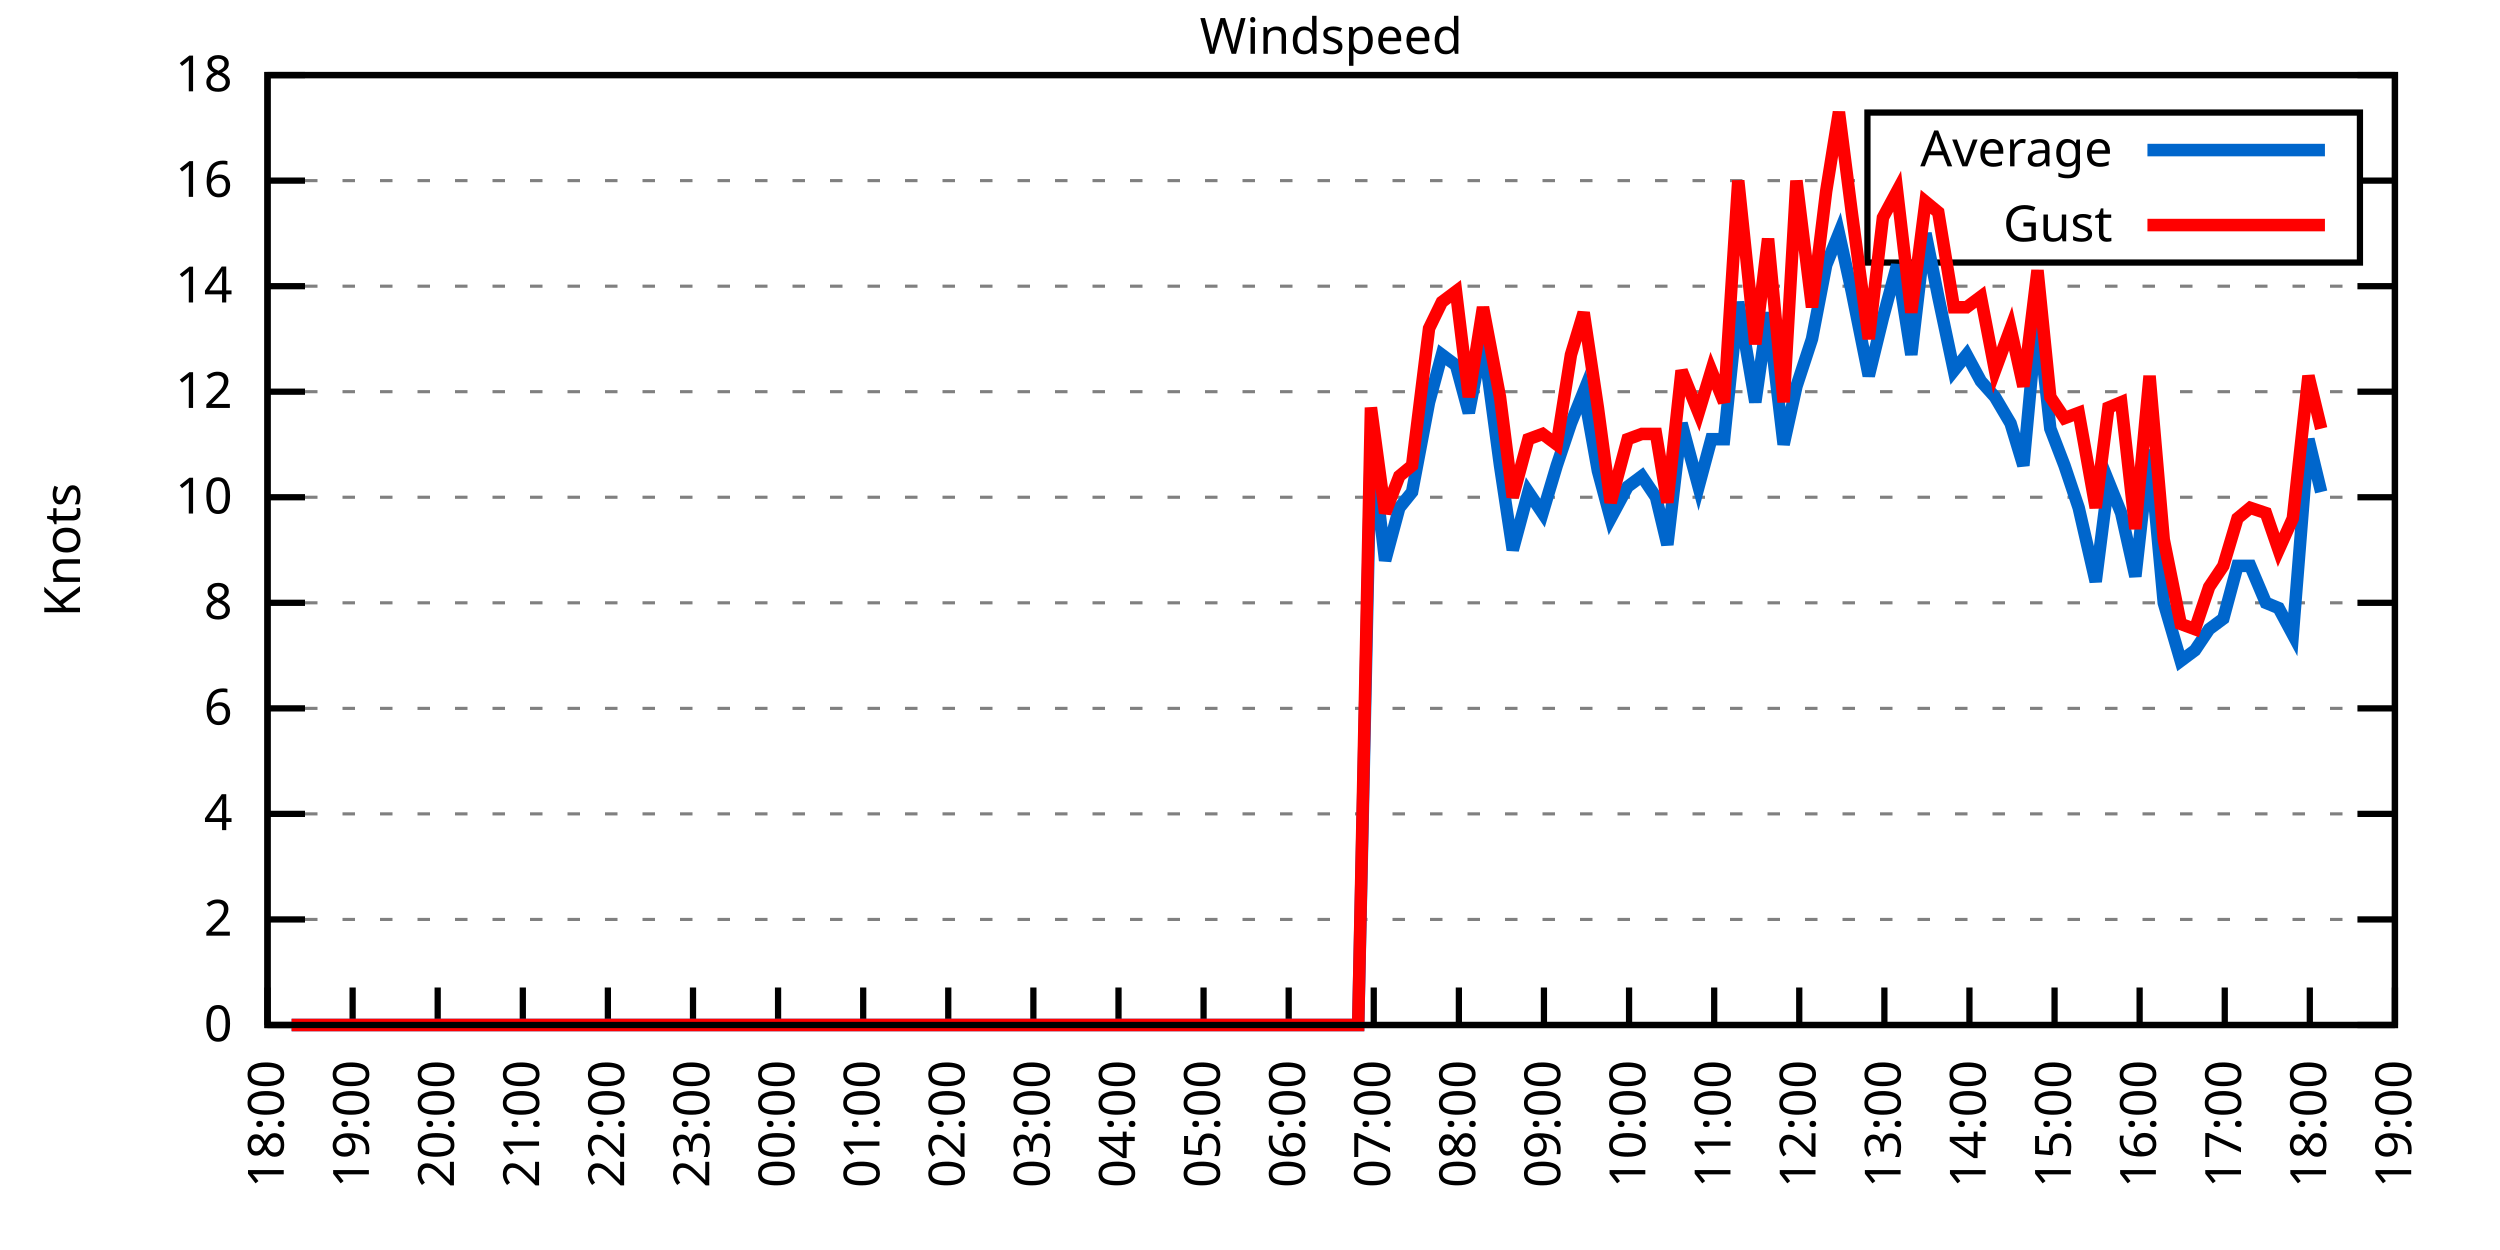
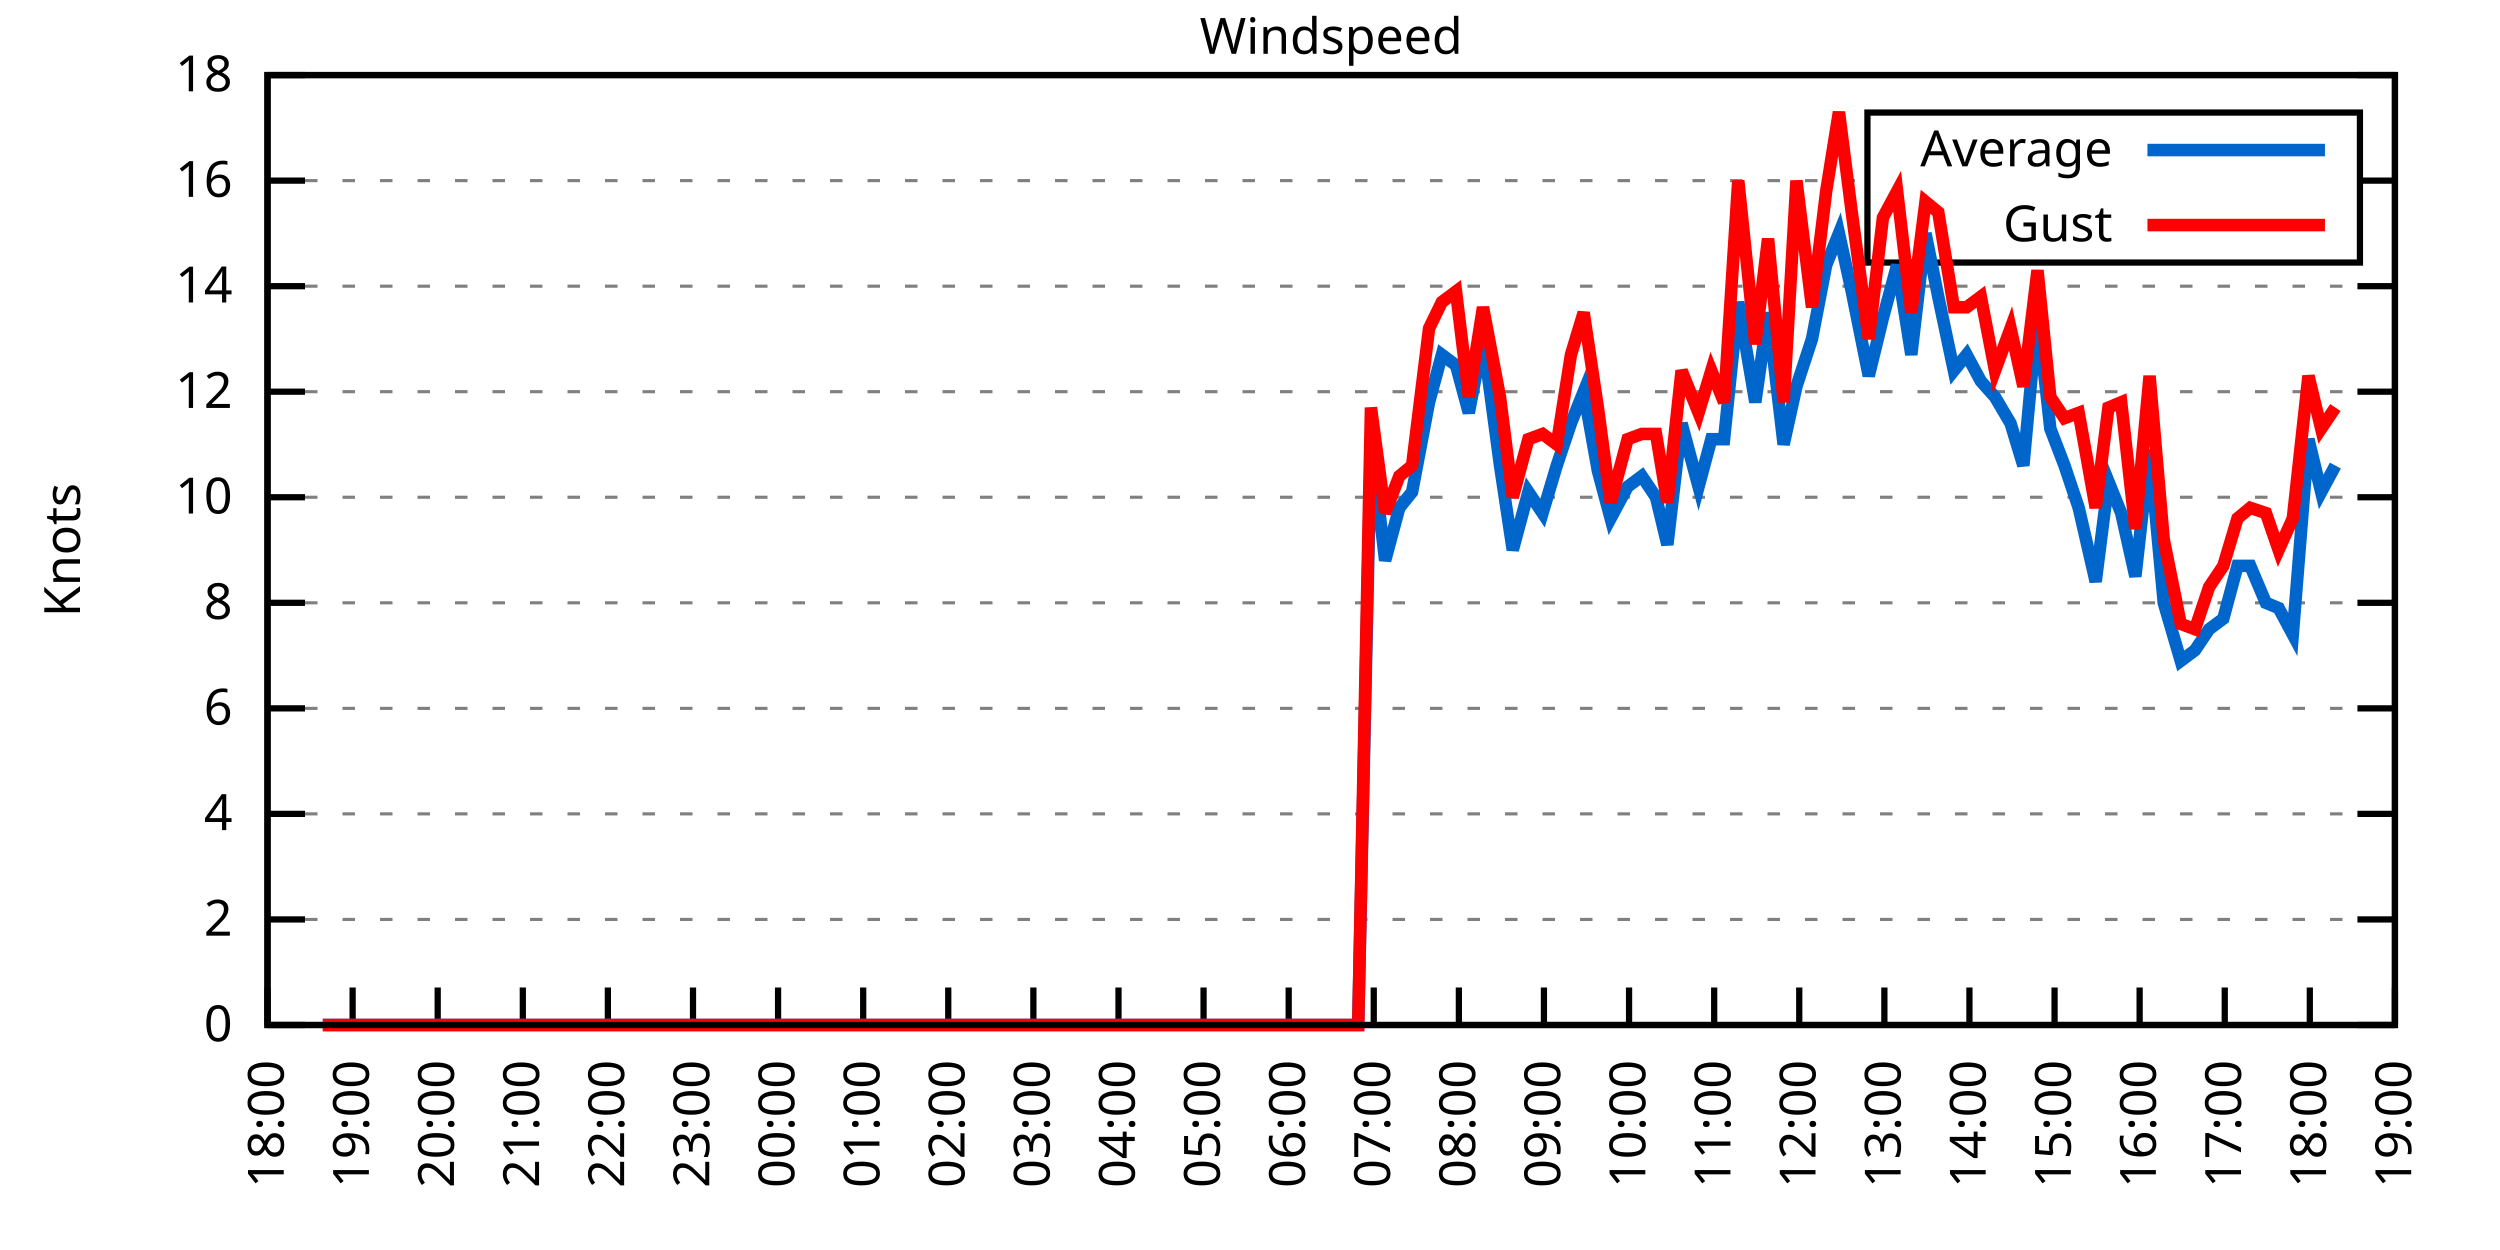
<svg xmlns="http://www.w3.org/2000/svg" xmlns:xlink="http://www.w3.org/1999/xlink" width="400" height="200" viewBox="0 0 400 200">
  <g id="gnuplot_canvas">
    <rect x="0" y="0" width="400" height="200" fill="none" />
    <defs>
      <circle id="gpDot" r="0.5" stroke-width="0.5" stroke="currentColor" />
      <path id="gpPt0" stroke-width="0.333" stroke="currentColor" d="M-1,0 h2 M0,-1 v2" />
      <path id="gpPt1" stroke-width="0.333" stroke="currentColor" d="M-1,-1 L1,1 M1,-1 L-1,1" />
      <path id="gpPt2" stroke-width="0.333" stroke="currentColor" d="M-1,0 L1,0 M0,-1 L0,1 M-1,-1 L1,1 M-1,1 L1,-1" />
      <rect id="gpPt3" stroke-width="0.333" stroke="currentColor" x="-1" y="-1" width="2" height="2" />
      <rect id="gpPt4" stroke-width="0.333" stroke="currentColor" fill="currentColor" x="-1" y="-1" width="2" height="2" />
      <circle id="gpPt5" stroke-width="0.333" stroke="currentColor" cx="0" cy="0" r="1" />
      <use xlink:href="#gpPt5" id="gpPt6" fill="currentColor" stroke="none" />
      <path id="gpPt7" stroke-width="0.333" stroke="currentColor" d="M0,-1.33 L-1.33,0.67 L1.33,0.67 z" />
      <use xlink:href="#gpPt7" id="gpPt8" fill="currentColor" stroke="none" />
      <use xlink:href="#gpPt7" id="gpPt9" stroke="currentColor" transform="rotate(180)" />
      <use xlink:href="#gpPt9" id="gpPt10" fill="currentColor" stroke="none" />
      <use xlink:href="#gpPt3" id="gpPt11" stroke="currentColor" transform="rotate(45)" />
      <use xlink:href="#gpPt11" id="gpPt12" fill="currentColor" stroke="none" />
      <path id="gpPt13" stroke-width="0.333" stroke="currentColor" d="M0,1.330 L1.265,0.411 L0.782,-1.067 L-0.782,-1.076 L-1.265,0.411 z" />
      <use xlink:href="#gpPt13" id="gpPt14" fill="currentColor" stroke="none" />
      <filter id="textbox" filterUnits="objectBoundingBox" x="0" y="0" height="1" width="1">
        <feFlood flood-color="white" flood-opacity="1" result="bgnd" />
        <feComposite in="SourceGraphic" in2="bgnd" operator="atop" />
      </filter>
      <filter id="greybox" filterUnits="objectBoundingBox" x="0" y="0" height="1" width="1">
        <feFlood flood-color="lightgrey" flood-opacity="1" result="grey" />
        <feComposite in="SourceGraphic" in2="grey" operator="atop" />
      </filter>
    </defs>
    <g fill="none" color="white" stroke="currentColor" stroke-width="1.00" stroke-linecap="butt" stroke-linejoin="miter">
</g>
    <g fill="none" color="black" stroke="currentColor" stroke-width="1.00" stroke-linecap="butt" stroke-linejoin="miter">
      <g stroke="none" shape-rendering="crispEdges">
        <polygon fill="rgb(255, 255, 255)" points="42.80,164.00 383.18,164.00 383.18,12.02 42.80,12.02 " />
      </g>
    </g>
    <g fill="none" color="black" stroke="currentColor" stroke-width="1.00" stroke-linecap="butt" stroke-linejoin="miter">
</g>
    <g fill="none" color="black" stroke="black" stroke-width="0.50" stroke-linecap="butt" stroke-linejoin="miter">
</g>
    <g fill="none" color="gray" stroke="currentColor" stroke-width="0.50" stroke-linecap="butt" stroke-linejoin="miter">
      <path stroke="gray" stroke-dasharray="2,4" class="gridline" d="M42.80,164.00 L383.19,164.00  " />
    </g>
    <g fill="none" color="gray" stroke="gray" stroke-width="1.00" stroke-linecap="butt" stroke-linejoin="miter">
</g>
    <g fill="none" color="black" stroke="currentColor" stroke-width="1.00" stroke-linecap="butt" stroke-linejoin="miter">
      <path stroke="black" d="M42.80,164.00 L48.80,164.00 M383.19,164.00 L377.19,164.00  " />
      <g transform="translate(37.20,166.60)" stroke="none" fill="black" font-family="Sans" font-size="8.00" text-anchor="end">
        <text>
          <tspan font-family="Sans"> 0</tspan>
        </text>
      </g>
    </g>
    <g fill="none" color="black" stroke="currentColor" stroke-width="1.00" stroke-linecap="butt" stroke-linejoin="miter">
</g>
    <g fill="none" color="black" stroke="black" stroke-width="0.50" stroke-linecap="butt" stroke-linejoin="miter">
</g>
    <g fill="none" color="gray" stroke="currentColor" stroke-width="0.50" stroke-linecap="butt" stroke-linejoin="miter">
      <path stroke="gray" stroke-dasharray="2,4" class="gridline" d="M42.80,147.11 L383.19,147.11  " />
    </g>
    <g fill="none" color="gray" stroke="gray" stroke-width="1.00" stroke-linecap="butt" stroke-linejoin="miter">
</g>
    <g fill="none" color="black" stroke="currentColor" stroke-width="1.00" stroke-linecap="butt" stroke-linejoin="miter">
      <path stroke="black" d="M42.80,147.11 L48.80,147.11 M383.19,147.11 L377.19,147.11  " />
      <g transform="translate(37.20,149.71)" stroke="none" fill="black" font-family="Sans" font-size="8.00" text-anchor="end">
        <text>
          <tspan font-family="Sans"> 2</tspan>
        </text>
      </g>
    </g>
    <g fill="none" color="black" stroke="currentColor" stroke-width="1.00" stroke-linecap="butt" stroke-linejoin="miter">
</g>
    <g fill="none" color="black" stroke="black" stroke-width="0.50" stroke-linecap="butt" stroke-linejoin="miter">
</g>
    <g fill="none" color="gray" stroke="currentColor" stroke-width="0.50" stroke-linecap="butt" stroke-linejoin="miter">
      <path stroke="gray" stroke-dasharray="2,4" class="gridline" d="M42.80,130.22 L383.19,130.22  " />
    </g>
    <g fill="none" color="gray" stroke="gray" stroke-width="1.00" stroke-linecap="butt" stroke-linejoin="miter">
</g>
    <g fill="none" color="black" stroke="currentColor" stroke-width="1.00" stroke-linecap="butt" stroke-linejoin="miter">
      <path stroke="black" d="M42.80,130.22 L48.80,130.22 M383.19,130.22 L377.19,130.22  " />
      <g transform="translate(37.20,132.82)" stroke="none" fill="black" font-family="Sans" font-size="8.00" text-anchor="end">
        <text>
          <tspan font-family="Sans"> 4</tspan>
        </text>
      </g>
    </g>
    <g fill="none" color="black" stroke="currentColor" stroke-width="1.00" stroke-linecap="butt" stroke-linejoin="miter">
</g>
    <g fill="none" color="black" stroke="black" stroke-width="0.50" stroke-linecap="butt" stroke-linejoin="miter">
</g>
    <g fill="none" color="gray" stroke="currentColor" stroke-width="0.50" stroke-linecap="butt" stroke-linejoin="miter">
      <path stroke="gray" stroke-dasharray="2,4" class="gridline" d="M42.80,113.34 L383.19,113.34  " />
    </g>
    <g fill="none" color="gray" stroke="gray" stroke-width="1.00" stroke-linecap="butt" stroke-linejoin="miter">
</g>
    <g fill="none" color="black" stroke="currentColor" stroke-width="1.00" stroke-linecap="butt" stroke-linejoin="miter">
      <path stroke="black" d="M42.80,113.34 L48.80,113.34 M383.19,113.34 L377.19,113.34  " />
      <g transform="translate(37.20,115.94)" stroke="none" fill="black" font-family="Sans" font-size="8.00" text-anchor="end">
        <text>
          <tspan font-family="Sans"> 6</tspan>
        </text>
      </g>
    </g>
    <g fill="none" color="black" stroke="currentColor" stroke-width="1.00" stroke-linecap="butt" stroke-linejoin="miter">
</g>
    <g fill="none" color="black" stroke="black" stroke-width="0.50" stroke-linecap="butt" stroke-linejoin="miter">
</g>
    <g fill="none" color="gray" stroke="currentColor" stroke-width="0.50" stroke-linecap="butt" stroke-linejoin="miter">
      <path stroke="gray" stroke-dasharray="2,4" class="gridline" d="M42.80,96.45 L383.19,96.45  " />
    </g>
    <g fill="none" color="gray" stroke="gray" stroke-width="1.00" stroke-linecap="butt" stroke-linejoin="miter">
</g>
    <g fill="none" color="black" stroke="currentColor" stroke-width="1.00" stroke-linecap="butt" stroke-linejoin="miter">
      <path stroke="black" d="M42.80,96.45 L48.80,96.45 M383.19,96.45 L377.19,96.45  " />
      <g transform="translate(37.20,99.05)" stroke="none" fill="black" font-family="Sans" font-size="8.00" text-anchor="end">
        <text>
          <tspan font-family="Sans"> 8</tspan>
        </text>
      </g>
    </g>
    <g fill="none" color="black" stroke="currentColor" stroke-width="1.00" stroke-linecap="butt" stroke-linejoin="miter">
</g>
    <g fill="none" color="black" stroke="black" stroke-width="0.50" stroke-linecap="butt" stroke-linejoin="miter">
</g>
    <g fill="none" color="gray" stroke="currentColor" stroke-width="0.50" stroke-linecap="butt" stroke-linejoin="miter">
      <path stroke="gray" stroke-dasharray="2,4" class="gridline" d="M42.80,79.56 L383.19,79.56  " />
    </g>
    <g fill="none" color="gray" stroke="gray" stroke-width="1.00" stroke-linecap="butt" stroke-linejoin="miter">
</g>
    <g fill="none" color="black" stroke="currentColor" stroke-width="1.00" stroke-linecap="butt" stroke-linejoin="miter">
      <path stroke="black" d="M42.80,79.56 L48.80,79.56 M383.19,79.56 L377.19,79.56  " />
      <g transform="translate(37.20,82.16)" stroke="none" fill="black" font-family="Sans" font-size="8.00" text-anchor="end">
        <text>
          <tspan font-family="Sans"> 10</tspan>
        </text>
      </g>
    </g>
    <g fill="none" color="black" stroke="currentColor" stroke-width="1.00" stroke-linecap="butt" stroke-linejoin="miter">
</g>
    <g fill="none" color="black" stroke="black" stroke-width="0.50" stroke-linecap="butt" stroke-linejoin="miter">
</g>
    <g fill="none" color="gray" stroke="currentColor" stroke-width="0.50" stroke-linecap="butt" stroke-linejoin="miter">
      <path stroke="gray" stroke-dasharray="2,4" class="gridline" d="M42.80,62.67 L383.19,62.67  " />
    </g>
    <g fill="none" color="gray" stroke="gray" stroke-width="1.00" stroke-linecap="butt" stroke-linejoin="miter">
</g>
    <g fill="none" color="black" stroke="currentColor" stroke-width="1.00" stroke-linecap="butt" stroke-linejoin="miter">
      <path stroke="black" d="M42.80,62.67 L48.80,62.67 M383.19,62.67 L377.19,62.67  " />
      <g transform="translate(37.20,65.27)" stroke="none" fill="black" font-family="Sans" font-size="8.00" text-anchor="end">
        <text>
          <tspan font-family="Sans"> 12</tspan>
        </text>
      </g>
    </g>
    <g fill="none" color="black" stroke="currentColor" stroke-width="1.00" stroke-linecap="butt" stroke-linejoin="miter">
</g>
    <g fill="none" color="black" stroke="black" stroke-width="0.50" stroke-linecap="butt" stroke-linejoin="miter">
</g>
    <g fill="none" color="gray" stroke="currentColor" stroke-width="0.50" stroke-linecap="butt" stroke-linejoin="miter">
      <path stroke="gray" stroke-dasharray="2,4" class="gridline" d="M42.80,45.79 L383.19,45.79  " />
    </g>
    <g fill="none" color="gray" stroke="gray" stroke-width="1.00" stroke-linecap="butt" stroke-linejoin="miter">
</g>
    <g fill="none" color="black" stroke="currentColor" stroke-width="1.00" stroke-linecap="butt" stroke-linejoin="miter">
      <path stroke="black" d="M42.80,45.79 L48.80,45.79 M383.19,45.79 L377.19,45.79  " />
      <g transform="translate(37.20,48.39)" stroke="none" fill="black" font-family="Sans" font-size="8.00" text-anchor="end">
        <text>
          <tspan font-family="Sans"> 14</tspan>
        </text>
      </g>
    </g>
    <g fill="none" color="black" stroke="currentColor" stroke-width="1.00" stroke-linecap="butt" stroke-linejoin="miter">
</g>
    <g fill="none" color="black" stroke="black" stroke-width="0.50" stroke-linecap="butt" stroke-linejoin="miter">
</g>
    <g fill="none" color="gray" stroke="currentColor" stroke-width="0.50" stroke-linecap="butt" stroke-linejoin="miter">
      <path stroke="gray" stroke-dasharray="2,4" class="gridline" d="M42.80,28.90 L298.79,28.90 M377.59,28.90 L383.19,28.90  " />
    </g>
    <g fill="none" color="gray" stroke="gray" stroke-width="1.00" stroke-linecap="butt" stroke-linejoin="miter">
</g>
    <g fill="none" color="black" stroke="currentColor" stroke-width="1.00" stroke-linecap="butt" stroke-linejoin="miter">
      <path stroke="black" d="M42.80,28.90 L48.80,28.90 M383.19,28.90 L377.19,28.90  " />
      <g transform="translate(37.20,31.50)" stroke="none" fill="black" font-family="Sans" font-size="8.00" text-anchor="end">
        <text>
          <tspan font-family="Sans"> 16</tspan>
        </text>
      </g>
    </g>
    <g fill="none" color="black" stroke="currentColor" stroke-width="1.00" stroke-linecap="butt" stroke-linejoin="miter">
</g>
    <g fill="none" color="black" stroke="black" stroke-width="0.50" stroke-linecap="butt" stroke-linejoin="miter">
</g>
    <g fill="none" color="gray" stroke="currentColor" stroke-width="0.50" stroke-linecap="butt" stroke-linejoin="miter">
      <path stroke="gray" stroke-dasharray="2,4" class="gridline" d="M42.80,12.01 L383.19,12.01  " />
    </g>
    <g fill="none" color="gray" stroke="gray" stroke-width="1.00" stroke-linecap="butt" stroke-linejoin="miter">
</g>
    <g fill="none" color="black" stroke="currentColor" stroke-width="1.00" stroke-linecap="butt" stroke-linejoin="miter">
      <path stroke="black" d="M42.80,12.01 L48.80,12.01 M383.19,12.01 L377.19,12.01  " />
      <g transform="translate(37.20,14.61)" stroke="none" fill="black" font-family="Sans" font-size="8.00" text-anchor="end">
        <text>
          <tspan font-family="Sans"> 18</tspan>
        </text>
      </g>
    </g>
    <g fill="none" color="black" stroke="currentColor" stroke-width="1.00" stroke-linecap="butt" stroke-linejoin="miter">
      <path stroke="black" d="M42.80,164.00 L42.80,158.00  " />
      <g transform="translate(45.40,169.60) rotate(270.00)" stroke="none" fill="black" font-family="Sans" font-size="8.00" text-anchor="end">
        <text>
          <tspan font-family="Sans">18:00</tspan>
        </text>
      </g>
    </g>
    <g fill="none" color="black" stroke="currentColor" stroke-width="1.00" stroke-linecap="butt" stroke-linejoin="miter">
      <path stroke="black" d="M56.42,164.00 L56.42,158.00  " />
      <g transform="translate(59.02,169.60) rotate(270.00)" stroke="none" fill="black" font-family="Sans" font-size="8.00" text-anchor="end">
        <text>
          <tspan font-family="Sans">19:00</tspan>
        </text>
      </g>
    </g>
    <g fill="none" color="black" stroke="currentColor" stroke-width="1.00" stroke-linecap="butt" stroke-linejoin="miter">
      <path stroke="black" d="M70.03,164.00 L70.03,158.00  " />
      <g transform="translate(72.63,169.60) rotate(270.00)" stroke="none" fill="black" font-family="Sans" font-size="8.00" text-anchor="end">
        <text>
          <tspan font-family="Sans">20:00</tspan>
        </text>
      </g>
    </g>
    <g fill="none" color="black" stroke="currentColor" stroke-width="1.00" stroke-linecap="butt" stroke-linejoin="miter">
      <path stroke="black" d="M83.65,164.00 L83.65,158.00  " />
      <g transform="translate(86.25,169.60) rotate(270.00)" stroke="none" fill="black" font-family="Sans" font-size="8.00" text-anchor="end">
        <text>
          <tspan font-family="Sans">21:00</tspan>
        </text>
      </g>
    </g>
    <g fill="none" color="black" stroke="currentColor" stroke-width="1.00" stroke-linecap="butt" stroke-linejoin="miter">
      <path stroke="black" d="M97.26,164.00 L97.26,158.00  " />
      <g transform="translate(99.86,169.60) rotate(270.00)" stroke="none" fill="black" font-family="Sans" font-size="8.00" text-anchor="end">
        <text>
          <tspan font-family="Sans">22:00</tspan>
        </text>
      </g>
    </g>
    <g fill="none" color="black" stroke="currentColor" stroke-width="1.00" stroke-linecap="butt" stroke-linejoin="miter">
      <path stroke="black" d="M110.88,164.00 L110.88,158.00  " />
      <g transform="translate(113.48,169.60) rotate(270.00)" stroke="none" fill="black" font-family="Sans" font-size="8.00" text-anchor="end">
        <text>
          <tspan font-family="Sans">23:00</tspan>
        </text>
      </g>
    </g>
    <g fill="none" color="black" stroke="currentColor" stroke-width="1.00" stroke-linecap="butt" stroke-linejoin="miter">
      <path stroke="black" d="M124.49,164.00 L124.49,158.00  " />
      <g transform="translate(127.09,169.60) rotate(270.00)" stroke="none" fill="black" font-family="Sans" font-size="8.00" text-anchor="end">
        <text>
          <tspan font-family="Sans">00:00</tspan>
        </text>
      </g>
    </g>
    <g fill="none" color="black" stroke="currentColor" stroke-width="1.00" stroke-linecap="butt" stroke-linejoin="miter">
      <path stroke="black" d="M138.11,164.00 L138.11,158.00  " />
      <g transform="translate(140.71,169.60) rotate(270.00)" stroke="none" fill="black" font-family="Sans" font-size="8.00" text-anchor="end">
        <text>
          <tspan font-family="Sans">01:00</tspan>
        </text>
      </g>
    </g>
    <g fill="none" color="black" stroke="currentColor" stroke-width="1.00" stroke-linecap="butt" stroke-linejoin="miter">
      <path stroke="black" d="M151.72,164.00 L151.72,158.00  " />
      <g transform="translate(154.32,169.60) rotate(270.00)" stroke="none" fill="black" font-family="Sans" font-size="8.00" text-anchor="end">
        <text>
          <tspan font-family="Sans">02:00</tspan>
        </text>
      </g>
    </g>
    <g fill="none" color="black" stroke="currentColor" stroke-width="1.00" stroke-linecap="butt" stroke-linejoin="miter">
      <path stroke="black" d="M165.34,164.00 L165.34,158.00  " />
      <g transform="translate(167.94,169.60) rotate(270.00)" stroke="none" fill="black" font-family="Sans" font-size="8.00" text-anchor="end">
        <text>
          <tspan font-family="Sans">03:00</tspan>
        </text>
      </g>
    </g>
    <g fill="none" color="black" stroke="currentColor" stroke-width="1.00" stroke-linecap="butt" stroke-linejoin="miter">
      <path stroke="black" d="M178.96,164.00 L178.96,158.00  " />
      <g transform="translate(181.56,169.60) rotate(270.00)" stroke="none" fill="black" font-family="Sans" font-size="8.00" text-anchor="end">
        <text>
          <tspan font-family="Sans">04:00</tspan>
        </text>
      </g>
    </g>
    <g fill="none" color="black" stroke="currentColor" stroke-width="1.00" stroke-linecap="butt" stroke-linejoin="miter">
      <path stroke="black" d="M192.57,164.00 L192.57,158.00  " />
      <g transform="translate(195.17,169.60) rotate(270.00)" stroke="none" fill="black" font-family="Sans" font-size="8.00" text-anchor="end">
        <text>
          <tspan font-family="Sans">05:00</tspan>
        </text>
      </g>
    </g>
    <g fill="none" color="black" stroke="currentColor" stroke-width="1.00" stroke-linecap="butt" stroke-linejoin="miter">
      <path stroke="black" d="M206.19,164.00 L206.19,158.00  " />
      <g transform="translate(208.79,169.60) rotate(270.00)" stroke="none" fill="black" font-family="Sans" font-size="8.00" text-anchor="end">
        <text>
          <tspan font-family="Sans">06:00</tspan>
        </text>
      </g>
    </g>
    <g fill="none" color="black" stroke="currentColor" stroke-width="1.00" stroke-linecap="butt" stroke-linejoin="miter">
      <path stroke="black" d="M219.80,164.00 L219.80,158.00  " />
      <g transform="translate(222.40,169.60) rotate(270.00)" stroke="none" fill="black" font-family="Sans" font-size="8.00" text-anchor="end">
        <text>
          <tspan font-family="Sans">07:00</tspan>
        </text>
      </g>
    </g>
    <g fill="none" color="black" stroke="currentColor" stroke-width="1.00" stroke-linecap="butt" stroke-linejoin="miter">
      <path stroke="black" d="M233.42,164.00 L233.42,158.00  " />
      <g transform="translate(236.02,169.60) rotate(270.00)" stroke="none" fill="black" font-family="Sans" font-size="8.00" text-anchor="end">
        <text>
          <tspan font-family="Sans">08:00</tspan>
        </text>
      </g>
    </g>
    <g fill="none" color="black" stroke="currentColor" stroke-width="1.00" stroke-linecap="butt" stroke-linejoin="miter">
      <path stroke="black" d="M247.03,164.00 L247.03,158.00  " />
      <g transform="translate(249.63,169.60) rotate(270.00)" stroke="none" fill="black" font-family="Sans" font-size="8.00" text-anchor="end">
        <text>
          <tspan font-family="Sans">09:00</tspan>
        </text>
      </g>
    </g>
    <g fill="none" color="black" stroke="currentColor" stroke-width="1.00" stroke-linecap="butt" stroke-linejoin="miter">
      <path stroke="black" d="M260.65,164.00 L260.65,158.00  " />
      <g transform="translate(263.25,169.60) rotate(270.00)" stroke="none" fill="black" font-family="Sans" font-size="8.00" text-anchor="end">
        <text>
          <tspan font-family="Sans">10:00</tspan>
        </text>
      </g>
    </g>
    <g fill="none" color="black" stroke="currentColor" stroke-width="1.00" stroke-linecap="butt" stroke-linejoin="miter">
      <path stroke="black" d="M274.27,164.00 L274.27,158.00  " />
      <g transform="translate(276.87,169.60) rotate(270.00)" stroke="none" fill="black" font-family="Sans" font-size="8.00" text-anchor="end">
        <text>
          <tspan font-family="Sans">11:00</tspan>
        </text>
      </g>
    </g>
    <g fill="none" color="black" stroke="currentColor" stroke-width="1.00" stroke-linecap="butt" stroke-linejoin="miter">
      <path stroke="black" d="M287.88,164.00 L287.88,158.00  " />
      <g transform="translate(290.48,169.60) rotate(270.00)" stroke="none" fill="black" font-family="Sans" font-size="8.00" text-anchor="end">
        <text>
          <tspan font-family="Sans">12:00</tspan>
        </text>
      </g>
    </g>
    <g fill="none" color="black" stroke="currentColor" stroke-width="1.00" stroke-linecap="butt" stroke-linejoin="miter">
      <path stroke="black" d="M301.50,164.00 L301.50,158.00  " />
      <g transform="translate(304.10,169.60) rotate(270.00)" stroke="none" fill="black" font-family="Sans" font-size="8.00" text-anchor="end">
        <text>
          <tspan font-family="Sans">13:00</tspan>
        </text>
      </g>
    </g>
    <g fill="none" color="black" stroke="currentColor" stroke-width="1.00" stroke-linecap="butt" stroke-linejoin="miter">
      <path stroke="black" d="M315.11,164.00 L315.11,158.00  " />
      <g transform="translate(317.71,169.60) rotate(270.00)" stroke="none" fill="black" font-family="Sans" font-size="8.00" text-anchor="end">
        <text>
          <tspan font-family="Sans">14:00</tspan>
        </text>
      </g>
    </g>
    <g fill="none" color="black" stroke="currentColor" stroke-width="1.00" stroke-linecap="butt" stroke-linejoin="miter">
      <path stroke="black" d="M328.73,164.00 L328.73,158.00  " />
      <g transform="translate(331.33,169.60) rotate(270.00)" stroke="none" fill="black" font-family="Sans" font-size="8.00" text-anchor="end">
        <text>
          <tspan font-family="Sans">15:00</tspan>
        </text>
      </g>
    </g>
    <g fill="none" color="black" stroke="currentColor" stroke-width="1.00" stroke-linecap="butt" stroke-linejoin="miter">
      <path stroke="black" d="M342.34,164.00 L342.34,158.00  " />
      <g transform="translate(344.94,169.60) rotate(270.00)" stroke="none" fill="black" font-family="Sans" font-size="8.00" text-anchor="end">
        <text>
          <tspan font-family="Sans">16:00</tspan>
        </text>
      </g>
    </g>
    <g fill="none" color="black" stroke="currentColor" stroke-width="1.00" stroke-linecap="butt" stroke-linejoin="miter">
      <path stroke="black" d="M355.96,164.00 L355.96,158.00  " />
      <g transform="translate(358.56,169.60) rotate(270.00)" stroke="none" fill="black" font-family="Sans" font-size="8.00" text-anchor="end">
        <text>
          <tspan font-family="Sans">17:00</tspan>
        </text>
      </g>
    </g>
    <g fill="none" color="black" stroke="currentColor" stroke-width="1.00" stroke-linecap="butt" stroke-linejoin="miter">
      <path stroke="black" d="M369.57,164.00 L369.57,158.00  " />
      <g transform="translate(372.17,169.60) rotate(270.00)" stroke="none" fill="black" font-family="Sans" font-size="8.00" text-anchor="end">
        <text>
          <tspan font-family="Sans">18:00</tspan>
        </text>
      </g>
    </g>
    <g fill="none" color="black" stroke="currentColor" stroke-width="1.00" stroke-linecap="butt" stroke-linejoin="miter">
      <path stroke="black" d="M383.19,164.00 L383.19,158.00  " />
      <g transform="translate(385.79,169.60) rotate(270.00)" stroke="none" fill="black" font-family="Sans" font-size="8.00" text-anchor="end">
        <text>
          <tspan font-family="Sans">19:00</tspan>
        </text>
      </g>
    </g>
    <g fill="none" color="black" stroke="currentColor" stroke-width="1.00" stroke-linecap="butt" stroke-linejoin="miter">
</g>
    <g fill="none" color="black" stroke="currentColor" stroke-width="1.00" stroke-linecap="butt" stroke-linejoin="miter">
      <path stroke="black" d="M42.80,12.01 L42.80,164.00 L383.19,164.00 L383.19,12.01 L42.80,12.01 Z  " />
    </g>
    <g fill="none" color="black" stroke="currentColor" stroke-width="1.00" stroke-linecap="butt" stroke-linejoin="miter">
</g>
    <g fill="none" color="black" stroke="currentColor" stroke-width="1.00" stroke-linecap="butt" stroke-linejoin="miter">
      <path stroke="black" d="M298.79,42.01 L298.79,18.01 L377.59,18.01 L377.59,42.01 L298.79,42.01 Z  " />
    </g>
    <g id="Windspeed_plot_1">
      <g fill="none" color="white" stroke="black" stroke-width="2.00" stroke-linecap="butt" stroke-linejoin="miter">
</g>
      <g fill="none" color="black" stroke="currentColor" stroke-width="2.00" stroke-linecap="butt" stroke-linejoin="miter">
        <g transform="translate(337.99,26.61)" stroke="none" fill="black" font-family="Sans" font-size="8.00" text-anchor="end">
          <text>
            <tspan font-family="Sans">Average</tspan>
          </text>
        </g>
      </g>
      <g fill="none" color="black" stroke="currentColor" stroke-width="2.00" stroke-linecap="butt" stroke-linejoin="miter">
-         <path stroke="rgb(  0, 102, 204)" d="M343.59,24.01 L371.99,24.01 M46.66,164.00 L49.38,164.00 L51.65,164.00 L53.47,164.00 L55.96,164.00 L58.00,164.00   L60.50,164.00 L63.00,164.00 L64.81,164.00 L67.54,164.00 L69.35,164.00 L72.07,164.00 L74.12,164.00 L76.16,164.00   L78.65,164.00 L81.15,164.00 L82.97,164.00 L85.69,164.00 L87.73,164.00 L89.77,164.00 L92.27,164.00 L94.77,164.00   L96.58,164.00 L99.30,164.00 L101.12,164.00 L103.84,164.00 L105.66,164.00 L108.15,164.00 L110.65,164.00 L112.69,164.00   L115.19,164.00 L117.23,164.00 L119.50,164.00 L122.00,164.00 L123.81,164.00 L126.31,164.00 L128.35,164.00 L131.07,164.00   L132.89,164.00 L135.39,164.00 L137.88,164.00 L139.70,164.00 L142.42,164.00 L144.69,164.00 L146.73,164.00 L148.77,164.00   L151.27,164.00 L153.77,164.00 L156.04,164.00 L158.31,164.00 L160.57,164.00 L162.62,164.00 L164.89,164.00 L166.93,164.00   L169.65,164.00 L171.92,164.00 L173.74,164.00 L176.46,164.00 L178.28,164.00 L180.54,164.00 L182.81,164.00 L185.54,164.00   L187.81,164.00 L190.08,164.00 L191.89,164.00 L193.93,164.00 L196.66,164.00 L199.15,164.00 L200.97,164.00 L203.24,164.00   L205.96,164.00 L207.78,164.00 L210.27,164.00 L212.77,164.00 L214.81,164.00 L217.31,164.00 L219.35,70.27 L221.62,89.69   L223.89,81.25 L225.93,78.72 L228.65,64.36 L230.70,56.76 L232.96,58.45 L235.01,66.05 L237.28,54.23 L240.00,74.49   L242.04,88.00 L244.54,78.72 L246.81,82.09 L249.08,74.49 L251.35,67.74 L253.39,62.67 L255.66,75.34 L257.70,82.94   L260.42,77.87 L262.69,76.18 L264.96,79.56 L266.78,87.16 L269.05,67.74 L271.77,77.87 L273.81,70.27 L275.85,70.27   L278.12,48.32 L280.85,64.36 L282.89,50.01 L285.38,71.12 L287.43,61.83 L289.92,54.23 L292.19,42.41 L294.23,37.34   L296.28,46.63 L299.00,60.14 L301.27,50.85 L303.54,42.41 L305.81,56.76 L308.08,37.34 L310.12,47.47 L312.62,59.30   L314.66,56.76 L316.93,60.98 L319.20,63.52 L321.69,67.74 L323.74,74.49 L326.00,50.01 L328.05,68.58 L330.32,74.49   L332.59,81.25 L335.31,93.07 L337.35,77.03 L339.39,82.09 L341.66,92.23 L343.93,71.96 L346.20,96.45 L348.92,105.74   L351.19,104.05 L353.46,100.67 L355.73,98.98 L358.00,90.54 L360.04,90.54 L362.54,96.45 L364.58,97.29 L366.85,101.52   L369.35,70.27 L371.39,78.72  " />
+         <path stroke="rgb(  0, 102, 204)" d="M343.59,24.01 L371.99,24.01 M51.65,164.00 L53.47,164.00 L55.96,164.00 L58.00,164.00 L60.50,164.00 L63.00,164.00   L64.81,164.00 L67.54,164.00 L69.35,164.00 L72.07,164.00 L74.12,164.00 L76.16,164.00 L78.65,164.00 L81.15,164.00   L82.97,164.00 L85.69,164.00 L87.73,164.00 L89.77,164.00 L92.27,164.00 L94.77,164.00 L96.58,164.00 L99.30,164.00   L101.12,164.00 L103.84,164.00 L105.66,164.00 L108.15,164.00 L110.65,164.00 L112.69,164.00 L115.19,164.00 L117.23,164.00   L119.50,164.00 L122.00,164.00 L123.81,164.00 L126.31,164.00 L128.35,164.00 L131.07,164.00 L132.89,164.00 L135.39,164.00   L137.88,164.00 L139.70,164.00 L142.42,164.00 L144.69,164.00 L146.73,164.00 L148.77,164.00 L151.27,164.00 L153.77,164.00   L156.04,164.00 L158.31,164.00 L160.57,164.00 L162.62,164.00 L164.89,164.00 L166.93,164.00 L169.65,164.00 L171.92,164.00   L173.74,164.00 L176.46,164.00 L178.28,164.00 L180.54,164.00 L182.81,164.00 L185.54,164.00 L187.81,164.00 L190.08,164.00   L191.89,164.00 L193.93,164.00 L196.66,164.00 L199.15,164.00 L200.97,164.00 L203.24,164.00 L205.96,164.00 L207.78,164.00   L210.27,164.00 L212.77,164.00 L214.81,164.00 L217.31,164.00 L219.35,70.27 L221.62,89.69 L223.89,81.25 L225.93,78.72   L228.65,64.36 L230.70,56.76 L232.96,58.45 L235.01,66.05 L237.28,54.23 L240.00,74.49 L242.04,88.00 L244.54,78.72   L246.81,82.09 L249.08,74.49 L251.35,67.74 L253.39,62.67 L255.66,75.34 L257.70,82.94 L260.42,77.87 L262.69,76.18   L264.96,79.56 L266.78,87.16 L269.05,67.74 L271.77,77.87 L273.81,70.27 L275.85,70.27 L278.12,48.32 L280.85,64.36   L282.89,50.01 L285.38,71.12 L287.43,61.83 L289.92,54.23 L292.19,42.41 L294.23,37.34 L296.28,46.63 L299.00,60.14   L301.27,50.85 L303.54,42.41 L305.81,56.76 L308.08,37.34 L310.12,47.47 L312.62,59.30 L314.66,56.76 L316.93,60.98   L319.20,63.52 L321.69,67.74 L323.74,74.49 L326.00,50.01 L328.05,68.58 L330.32,74.49 L332.59,81.25 L335.31,93.07   L337.35,77.03 L339.39,82.09 L341.66,92.23 L343.93,71.96 L346.20,96.45 L348.92,105.74 L351.19,104.05 L353.46,100.67   L355.73,98.98 L358.00,90.54 L360.04,90.54 L362.54,96.45 L364.58,97.29 L366.85,101.52 L369.35,70.27 L371.39,78.72   L373.66,74.49  " />
      </g>
    </g>
    <g id="Windspeed_plot_2">
      <g fill="none" color="black" stroke="currentColor" stroke-width="2.00" stroke-linecap="butt" stroke-linejoin="miter">
        <g transform="translate(337.99,38.61)" stroke="none" fill="black" font-family="Sans" font-size="8.00" text-anchor="end">
          <text>
            <tspan font-family="Sans">Gust</tspan>
          </text>
        </g>
      </g>
      <g fill="none" color="black" stroke="currentColor" stroke-width="2.00" stroke-linecap="butt" stroke-linejoin="miter">
-         <path stroke="rgb(255,   0,   0)" d="M343.59,36.01 L371.99,36.01 M46.66,164.00 L49.38,164.00 L51.65,164.00 L53.47,164.00 L55.96,164.00 L58.00,164.00   L60.50,164.00 L63.00,164.00 L64.81,164.00 L67.54,164.00 L69.35,164.00 L72.07,164.00 L74.12,164.00 L76.16,164.00   L78.65,164.00 L81.15,164.00 L82.97,164.00 L85.69,164.00 L87.73,164.00 L89.77,164.00 L92.27,164.00 L94.77,164.00   L96.58,164.00 L99.30,164.00 L101.12,164.00 L103.84,164.00 L105.66,164.00 L108.15,164.00 L110.65,164.00 L112.69,164.00   L115.19,164.00 L117.23,164.00 L119.50,164.00 L122.00,164.00 L123.81,164.00 L126.31,164.00 L128.35,164.00 L131.07,164.00   L132.89,164.00 L135.39,164.00 L137.88,164.00 L139.70,164.00 L142.42,164.00 L144.69,164.00 L146.73,164.00 L148.77,164.00   L151.27,164.00 L153.77,164.00 L156.04,164.00 L158.31,164.00 L160.57,164.00 L162.62,164.00 L164.89,164.00 L166.93,164.00   L169.65,164.00 L171.92,164.00 L173.74,164.00 L176.46,164.00 L178.28,164.00 L180.54,164.00 L182.81,164.00 L185.54,164.00   L187.81,164.00 L190.08,164.00 L191.89,164.00 L193.93,164.00 L196.66,164.00 L199.15,164.00 L200.97,164.00 L203.24,164.00   L205.96,164.00 L207.78,164.00 L210.27,164.00 L212.77,164.00 L214.81,164.00 L217.31,164.00 L219.35,65.21 L221.62,82.09   L223.89,76.18 L225.93,74.49 L228.65,52.54 L230.70,48.32 L232.96,46.63 L235.01,63.52 L237.28,49.16 L240.00,63.52   L242.04,79.56 L244.54,70.27 L246.81,69.43 L249.08,71.12 L251.35,56.76 L253.39,50.01 L255.66,65.21 L257.70,80.41   L260.42,70.27 L262.69,69.43 L264.96,69.43 L266.78,80.41 L269.05,59.30 L271.77,66.05 L273.81,59.30 L275.85,64.36   L278.12,28.90 L280.85,55.07 L282.89,38.19 L285.38,64.36 L287.43,28.90 L289.92,49.16 L292.19,30.59 L294.23,17.92   L296.28,33.96 L299.00,54.23 L301.27,34.81 L303.54,30.59 L305.81,50.01 L308.08,32.28 L310.12,33.96 L312.62,49.16   L314.66,49.16 L316.93,47.47 L319.20,59.30 L321.69,52.54 L323.74,61.83 L326.00,43.25 L328.05,63.52 L330.32,66.90   L332.59,66.05 L335.31,81.25 L337.35,65.21 L339.39,64.36 L341.66,84.63 L343.93,60.14 L346.20,86.32 L348.92,99.83   L351.19,100.67 L353.46,93.92 L355.73,90.54 L358.00,82.94 L360.04,81.25 L362.54,82.09 L364.58,88.00 L366.85,82.94   L369.35,60.14 L371.39,68.58  " />
+         <path stroke="rgb(255,   0,   0)" d="M343.59,36.01 L371.99,36.01 M51.65,164.00 L53.47,164.00 L55.96,164.00 L58.00,164.00 L60.50,164.00 L63.00,164.00   L64.81,164.00 L67.54,164.00 L69.35,164.00 L72.07,164.00 L74.12,164.00 L76.16,164.00 L78.65,164.00 L81.15,164.00   L82.97,164.00 L85.69,164.00 L87.73,164.00 L89.77,164.00 L92.27,164.00 L94.77,164.00 L96.58,164.00 L99.30,164.00   L101.12,164.00 L103.84,164.00 L105.66,164.00 L108.15,164.00 L110.65,164.00 L112.69,164.00 L115.19,164.00 L117.23,164.00   L119.50,164.00 L122.00,164.00 L123.81,164.00 L126.31,164.00 L128.35,164.00 L131.07,164.00 L132.89,164.00 L135.39,164.00   L137.88,164.00 L139.70,164.00 L142.42,164.00 L144.69,164.00 L146.73,164.00 L148.77,164.00 L151.27,164.00 L153.77,164.00   L156.04,164.00 L158.31,164.00 L160.57,164.00 L162.62,164.00 L164.89,164.00 L166.93,164.00 L169.65,164.00 L171.92,164.00   L173.74,164.00 L176.46,164.00 L178.28,164.00 L180.54,164.00 L182.81,164.00 L185.54,164.00 L187.81,164.00 L190.08,164.00   L191.89,164.00 L193.93,164.00 L196.66,164.00 L199.15,164.00 L200.97,164.00 L203.24,164.00 L205.96,164.00 L207.78,164.00   L210.27,164.00 L212.77,164.00 L214.81,164.00 L217.31,164.00 L219.35,65.21 L221.62,82.09 L223.89,76.18 L225.93,74.49   L228.65,52.54 L230.70,48.32 L232.96,46.63 L235.01,63.52 L237.28,49.16 L240.00,63.52 L242.04,79.56 L244.54,70.27   L246.81,69.43 L249.08,71.12 L251.35,56.76 L253.39,50.01 L255.66,65.21 L257.70,80.41 L260.42,70.27 L262.69,69.43   L264.96,69.43 L266.78,80.41 L269.05,59.30 L271.77,66.05 L273.81,59.30 L275.85,64.36 L278.12,28.90 L280.85,55.07   L282.89,38.19 L285.38,64.36 L287.43,28.90 L289.92,49.16 L292.19,30.59 L294.23,17.92 L296.28,33.96 L299.00,54.23   L301.27,34.81 L303.54,30.59 L305.81,50.01 L308.08,32.28 L310.12,33.96 L312.62,49.16 L314.66,49.16 L316.93,47.47   L319.20,59.30 L321.69,52.54 L323.74,61.83 L326.00,43.25 L328.05,63.52 L330.32,66.90 L332.59,66.05 L335.31,81.25   L337.35,65.21 L339.39,64.36 L341.66,84.63 L343.93,60.14 L346.20,86.32 L348.92,99.83 L351.19,100.67 L353.46,93.92   L355.73,90.54 L358.00,82.94 L360.04,81.25 L362.54,82.09 L364.58,88.00 L366.85,82.94 L369.35,60.14 L371.39,68.58   L373.66,65.21  " />
      </g>
    </g>
    <g fill="none" color="black" stroke="currentColor" stroke-width="2.00" stroke-linecap="butt" stroke-linejoin="miter">
</g>
    <g fill="none" color="black" stroke="black" stroke-width="1.00" stroke-linecap="butt" stroke-linejoin="miter">
</g>
    <g fill="none" color="black" stroke="currentColor" stroke-width="1.00" stroke-linecap="butt" stroke-linejoin="miter">
      <path stroke="black" d="M42.80,12.01 L42.80,164.00 L383.19,164.00 L383.19,12.01 L42.80,12.01 Z  " />
      <g transform="translate(12.80,88.01) rotate(270.00)" stroke="none" fill="black" font-family="Sans" font-size="8.00" text-anchor="middle">
        <text>
          <tspan font-family="Sans">Knots</tspan>
        </text>
      </g>
    </g>
    <g fill="none" color="black" stroke="currentColor" stroke-width="1.00" stroke-linecap="butt" stroke-linejoin="miter">
</g>
    <g fill="none" color="black" stroke="currentColor" stroke-width="1.00" stroke-linecap="butt" stroke-linejoin="miter">
      <g transform="translate(212.99,8.61)" stroke="none" fill="black" font-family="Sans" font-size="8.00" text-anchor="middle">
        <text>
          <tspan font-family="Sans">Windspeed</tspan>
        </text>
      </g>
    </g>
    <g fill="none" color="black" stroke="currentColor" stroke-width="1.00" stroke-linecap="butt" stroke-linejoin="miter">
</g>
  </g>
</svg>
